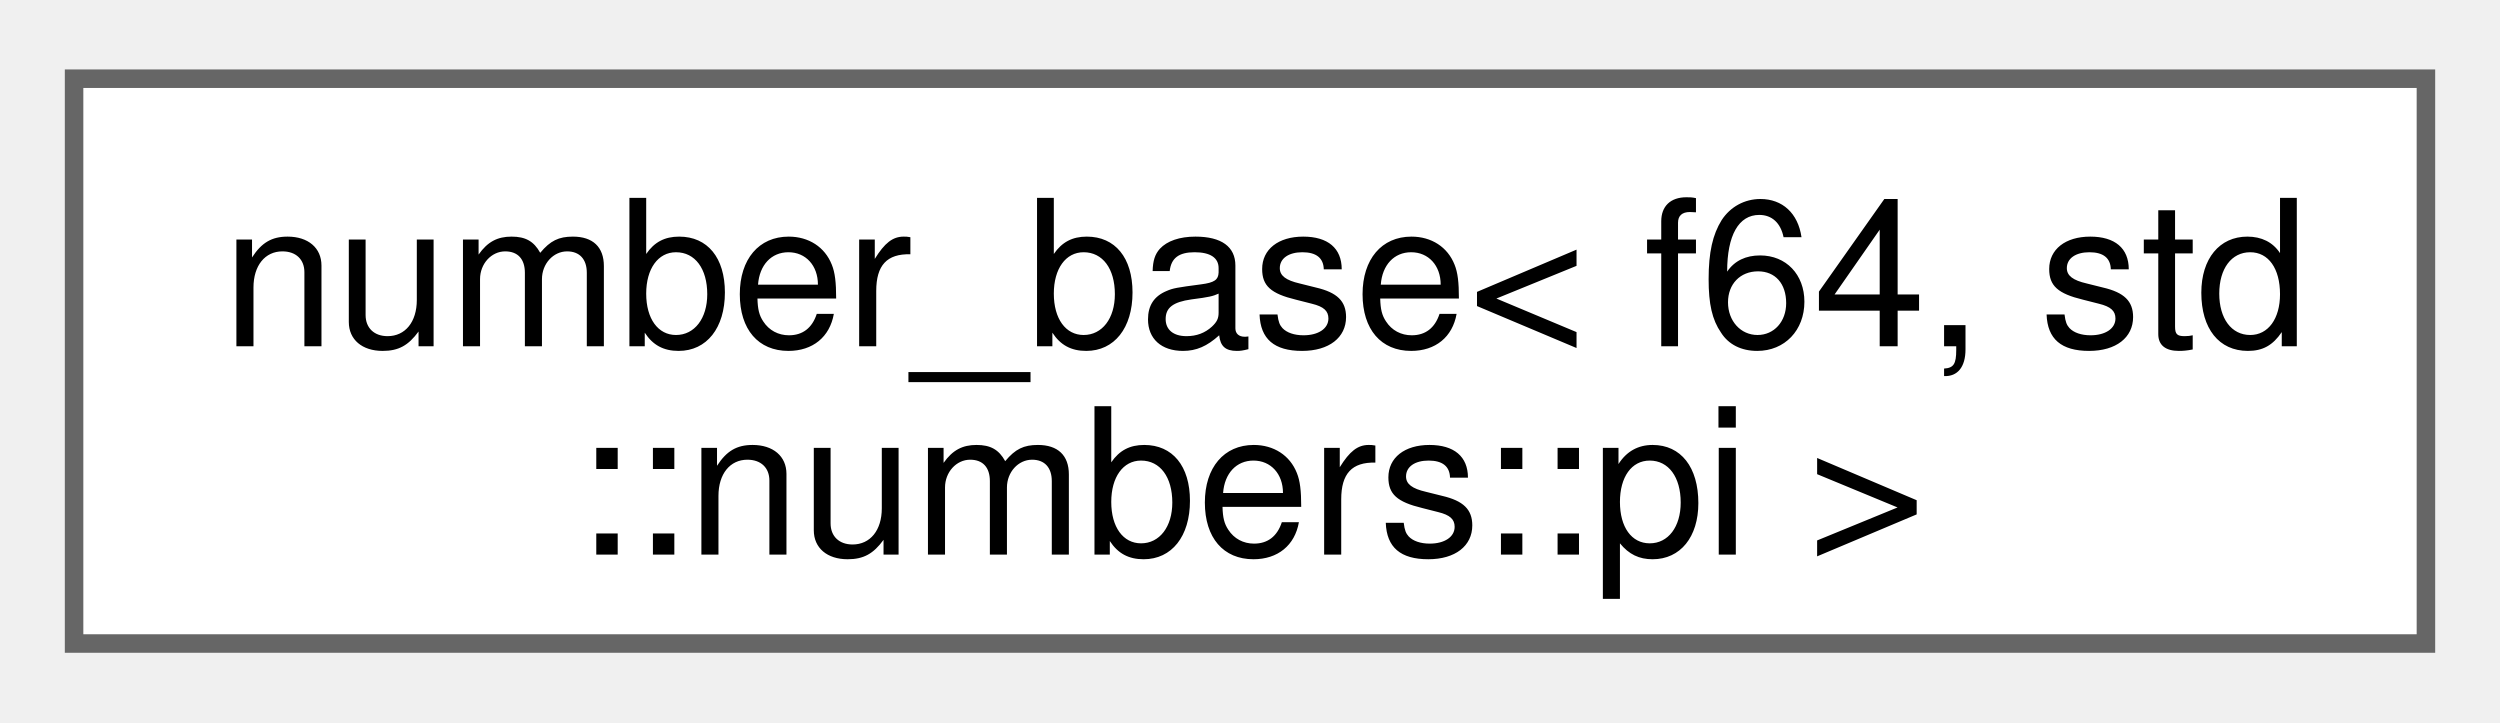
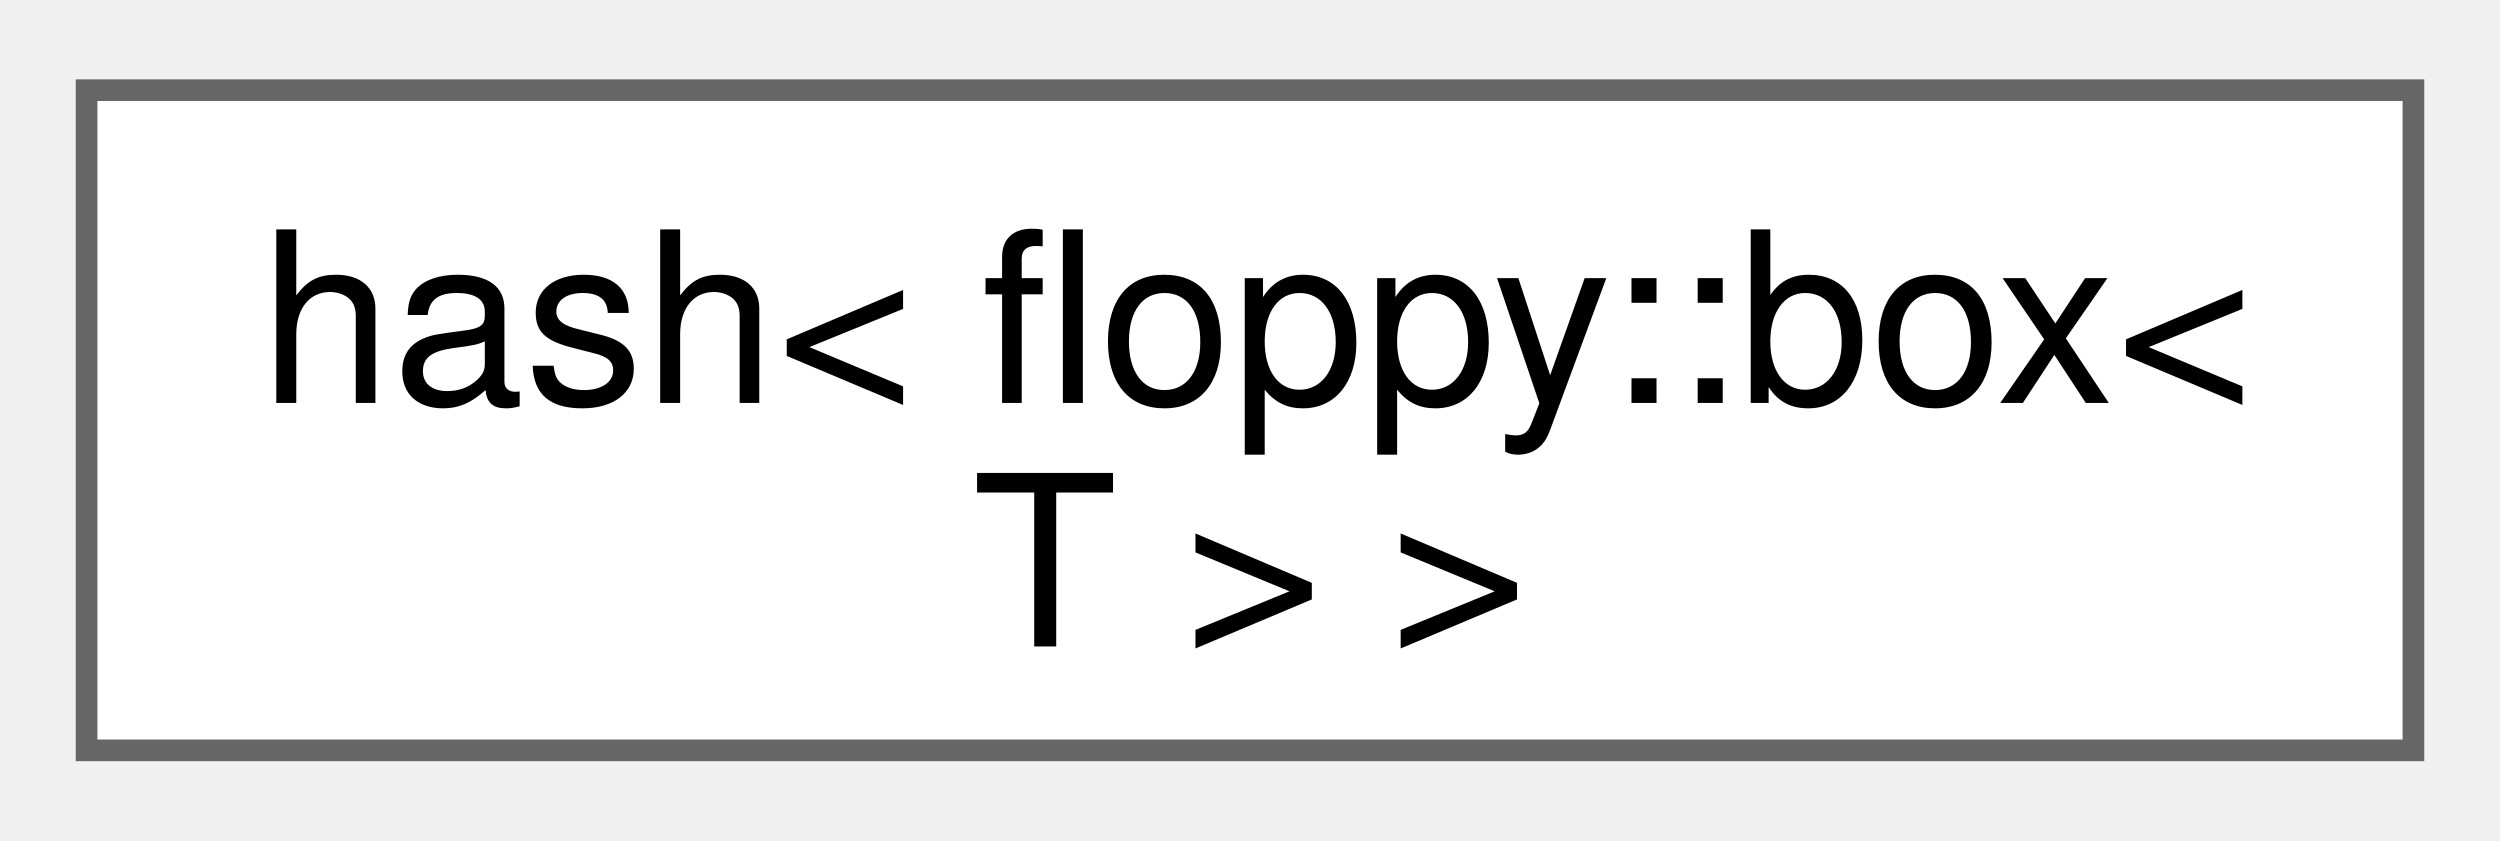
- <svg xmlns="http://www.w3.org/2000/svg" xmlns:xlink="http://www.w3.org/1999/xlink" width="135pt" height="39pt" viewBox="0.00 0.00 135.00 38.50">
+ <svg xmlns="http://www.w3.org/2000/svg" xmlns:xlink="http://www.w3.org/1999/xlink" width="116pt" height="39pt" viewBox="0.00 0.00 115.50 38.50">
  <g id="graph0" class="graph" transform="scale(1 1) rotate(0) translate(4 34.5)">
    <g id="Node000000" class="node">
      <g id="a_Node000000">
-         <a xlink:href="structfloppy_1_1math_1_1detail_1_1number__base.html" target="_top" xlink:title=" ">
-           <polygon fill="white" stroke="#666666" points="127,-30.5 0,-30.5 0,0 127,0 127,-30.5" />
-           <text text-anchor="start" x="8" y="-16.05" font-family="Helvetica,sans-Serif" font-size="11.00">number_base&lt; f64, std</text>
-           <text text-anchor="middle" x="63.5" y="-4.8" font-family="Helvetica,sans-Serif" font-size="11.00">::numbers::pi &gt;</text>
+         <a xlink:href="structstd_1_1hash_3_01floppy_1_1box_3_01T_01_4_01_4.html" target="_top" xlink:title="Hashes a box.">
+           <polygon fill="white" stroke="#666666" points="107.5,-30.5 0,-30.5 0,0 107.5,0 107.5,-30.5" />
+           <text text-anchor="start" x="8" y="-16.05" font-family="Helvetica,sans-Serif" font-size="11.00">hash&lt; floppy::box&lt;</text>
+           <text text-anchor="middle" x="53.75" y="-4.8" font-family="Helvetica,sans-Serif" font-size="11.00"> T &gt; &gt;</text>
        </a>
      </g>
    </g>
  </g>
</svg>
